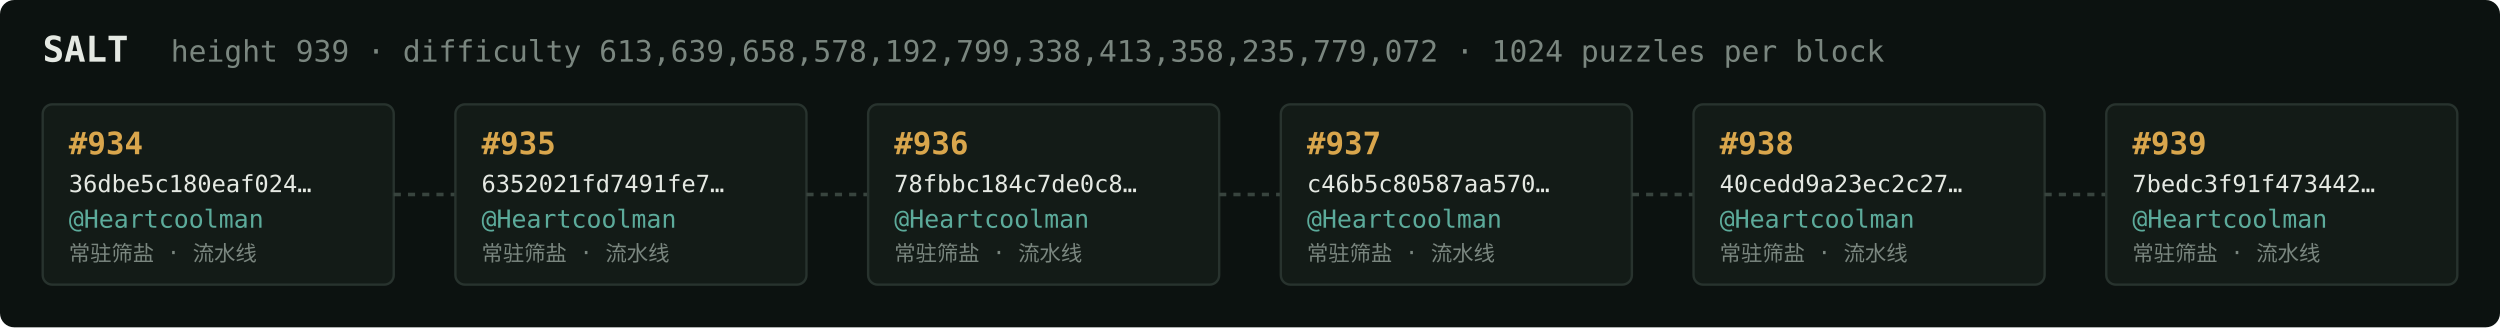
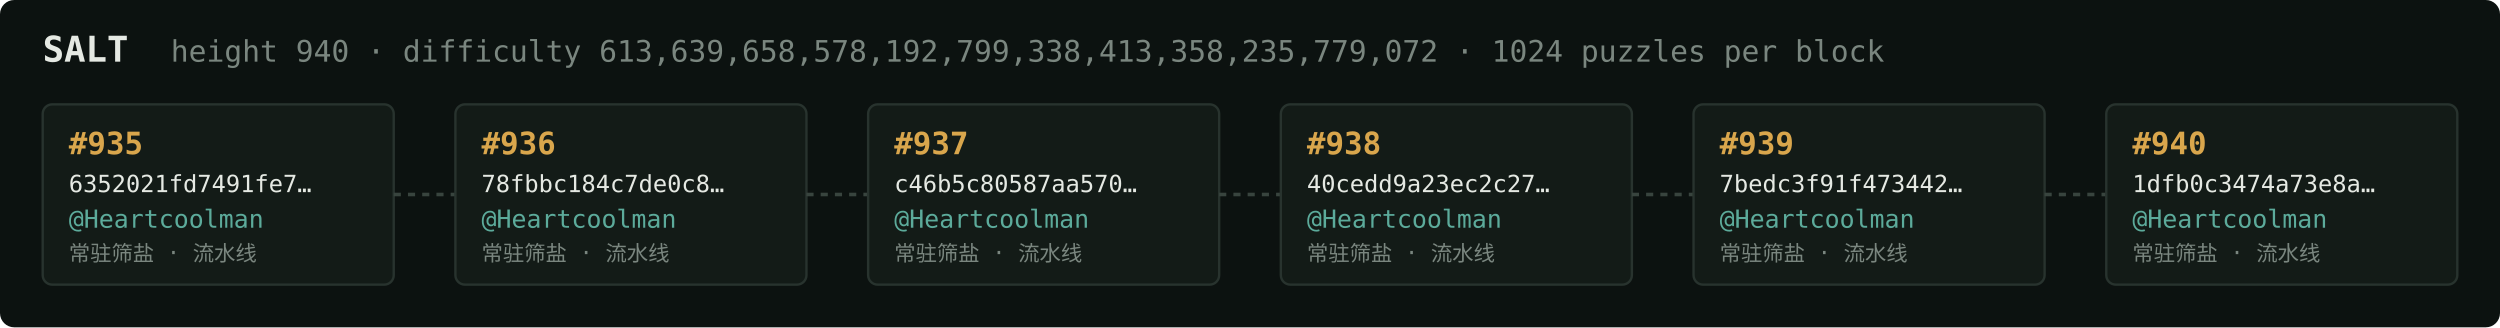
<svg xmlns="http://www.w3.org/2000/svg" width="1054" height="138" viewBox="0 0 1054 138" font-family="ui-monospace,SFMono-Regular,Menlo,monospace">
  <rect fill="#0c1210" width="1054" height="138" rx="6" />
  <text x="18" y="26" fill="#e5e9e3" font-size="15" font-weight="700">SALT</text>
-   <text x="72" y="26" fill="#7a867f" font-size="12.5">height 939 · difficulty 613,639,658,578,192,799,338,413,358,235,779,072 · 1024 puzzles per block</text>
+   <text x="72" y="26" fill="#7a867f" font-size="12.5">height 940 · difficulty 613,639,658,578,192,799,338,413,358,235,779,072 · 1024 puzzles per block</text>
  <rect x="18" y="44" width="148" height="76" rx="4" fill="#131b17" stroke="#28332e" stroke-width="1" />
-   <text x="29" y="65" fill="#d9a64c" font-size="13" font-weight="700">#934</text>
-   <text x="29" y="81" fill="#e5e9e3" font-size="10">36dbe5c180eaf024…</text>
+   <text x="29" y="65" fill="#d9a64c" font-size="13" font-weight="700">#935</text>
+   <text x="29" y="81" fill="#e5e9e3" font-size="10">6352021fd7491fe7…</text>
  <text x="29" y="96" fill="#5cab9b" font-size="10.5">@Heartcoolman</text>
  <text x="29" y="110" fill="#7a867f" font-size="9">常驻筛盐 · 流水线</text>
  <line x1="166" y1="82.0" x2="192" y2="82.0" stroke="#38443e" stroke-width="1.5" stroke-dasharray="3 3" />
  <rect x="192" y="44" width="148" height="76" rx="4" fill="#131b17" stroke="#28332e" stroke-width="1" />
-   <text x="203" y="65" fill="#d9a64c" font-size="13" font-weight="700">#935</text>
-   <text x="203" y="81" fill="#e5e9e3" font-size="10">6352021fd7491fe7…</text>
+   <text x="203" y="65" fill="#d9a64c" font-size="13" font-weight="700">#936</text>
+   <text x="203" y="81" fill="#e5e9e3" font-size="10">78fbbc184c7de0c8…</text>
  <text x="203" y="96" fill="#5cab9b" font-size="10.5">@Heartcoolman</text>
  <text x="203" y="110" fill="#7a867f" font-size="9">常驻筛盐 · 流水线</text>
  <line x1="340" y1="82.0" x2="366" y2="82.0" stroke="#38443e" stroke-width="1.5" stroke-dasharray="3 3" />
  <rect x="366" y="44" width="148" height="76" rx="4" fill="#131b17" stroke="#28332e" stroke-width="1" />
-   <text x="377" y="65" fill="#d9a64c" font-size="13" font-weight="700">#936</text>
-   <text x="377" y="81" fill="#e5e9e3" font-size="10">78fbbc184c7de0c8…</text>
+   <text x="377" y="65" fill="#d9a64c" font-size="13" font-weight="700">#937</text>
+   <text x="377" y="81" fill="#e5e9e3" font-size="10">c46b5c80587aa570…</text>
  <text x="377" y="96" fill="#5cab9b" font-size="10.5">@Heartcoolman</text>
  <text x="377" y="110" fill="#7a867f" font-size="9">常驻筛盐 · 流水线</text>
  <line x1="514" y1="82.0" x2="540" y2="82.0" stroke="#38443e" stroke-width="1.5" stroke-dasharray="3 3" />
  <rect x="540" y="44" width="148" height="76" rx="4" fill="#131b17" stroke="#28332e" stroke-width="1" />
-   <text x="551" y="65" fill="#d9a64c" font-size="13" font-weight="700">#937</text>
-   <text x="551" y="81" fill="#e5e9e3" font-size="10">c46b5c80587aa570…</text>
+   <text x="551" y="65" fill="#d9a64c" font-size="13" font-weight="700">#938</text>
+   <text x="551" y="81" fill="#e5e9e3" font-size="10">40cedd9a23ec2c27…</text>
  <text x="551" y="96" fill="#5cab9b" font-size="10.5">@Heartcoolman</text>
  <text x="551" y="110" fill="#7a867f" font-size="9">常驻筛盐 · 流水线</text>
  <line x1="688" y1="82.0" x2="714" y2="82.0" stroke="#38443e" stroke-width="1.5" stroke-dasharray="3 3" />
  <rect x="714" y="44" width="148" height="76" rx="4" fill="#131b17" stroke="#28332e" stroke-width="1" />
-   <text x="725" y="65" fill="#d9a64c" font-size="13" font-weight="700">#938</text>
-   <text x="725" y="81" fill="#e5e9e3" font-size="10">40cedd9a23ec2c27…</text>
+   <text x="725" y="65" fill="#d9a64c" font-size="13" font-weight="700">#939</text>
+   <text x="725" y="81" fill="#e5e9e3" font-size="10">7bedc3f91f473442…</text>
  <text x="725" y="96" fill="#5cab9b" font-size="10.5">@Heartcoolman</text>
  <text x="725" y="110" fill="#7a867f" font-size="9">常驻筛盐 · 流水线</text>
  <line x1="862" y1="82.0" x2="888" y2="82.0" stroke="#38443e" stroke-width="1.5" stroke-dasharray="3 3" />
  <rect x="888" y="44" width="148" height="76" rx="4" fill="#131b17" stroke="#28332e" stroke-width="1" />
-   <text x="899" y="65" fill="#d9a64c" font-size="13" font-weight="700">#939</text>
-   <text x="899" y="81" fill="#e5e9e3" font-size="10">7bedc3f91f473442…</text>
+   <text x="899" y="65" fill="#d9a64c" font-size="13" font-weight="700">#940</text>
+   <text x="899" y="81" fill="#e5e9e3" font-size="10">1dfb0c3474a73e8a…</text>
  <text x="899" y="96" fill="#5cab9b" font-size="10.5">@Heartcoolman</text>
  <text x="899" y="110" fill="#7a867f" font-size="9">常驻筛盐 · 流水线</text>
</svg>
